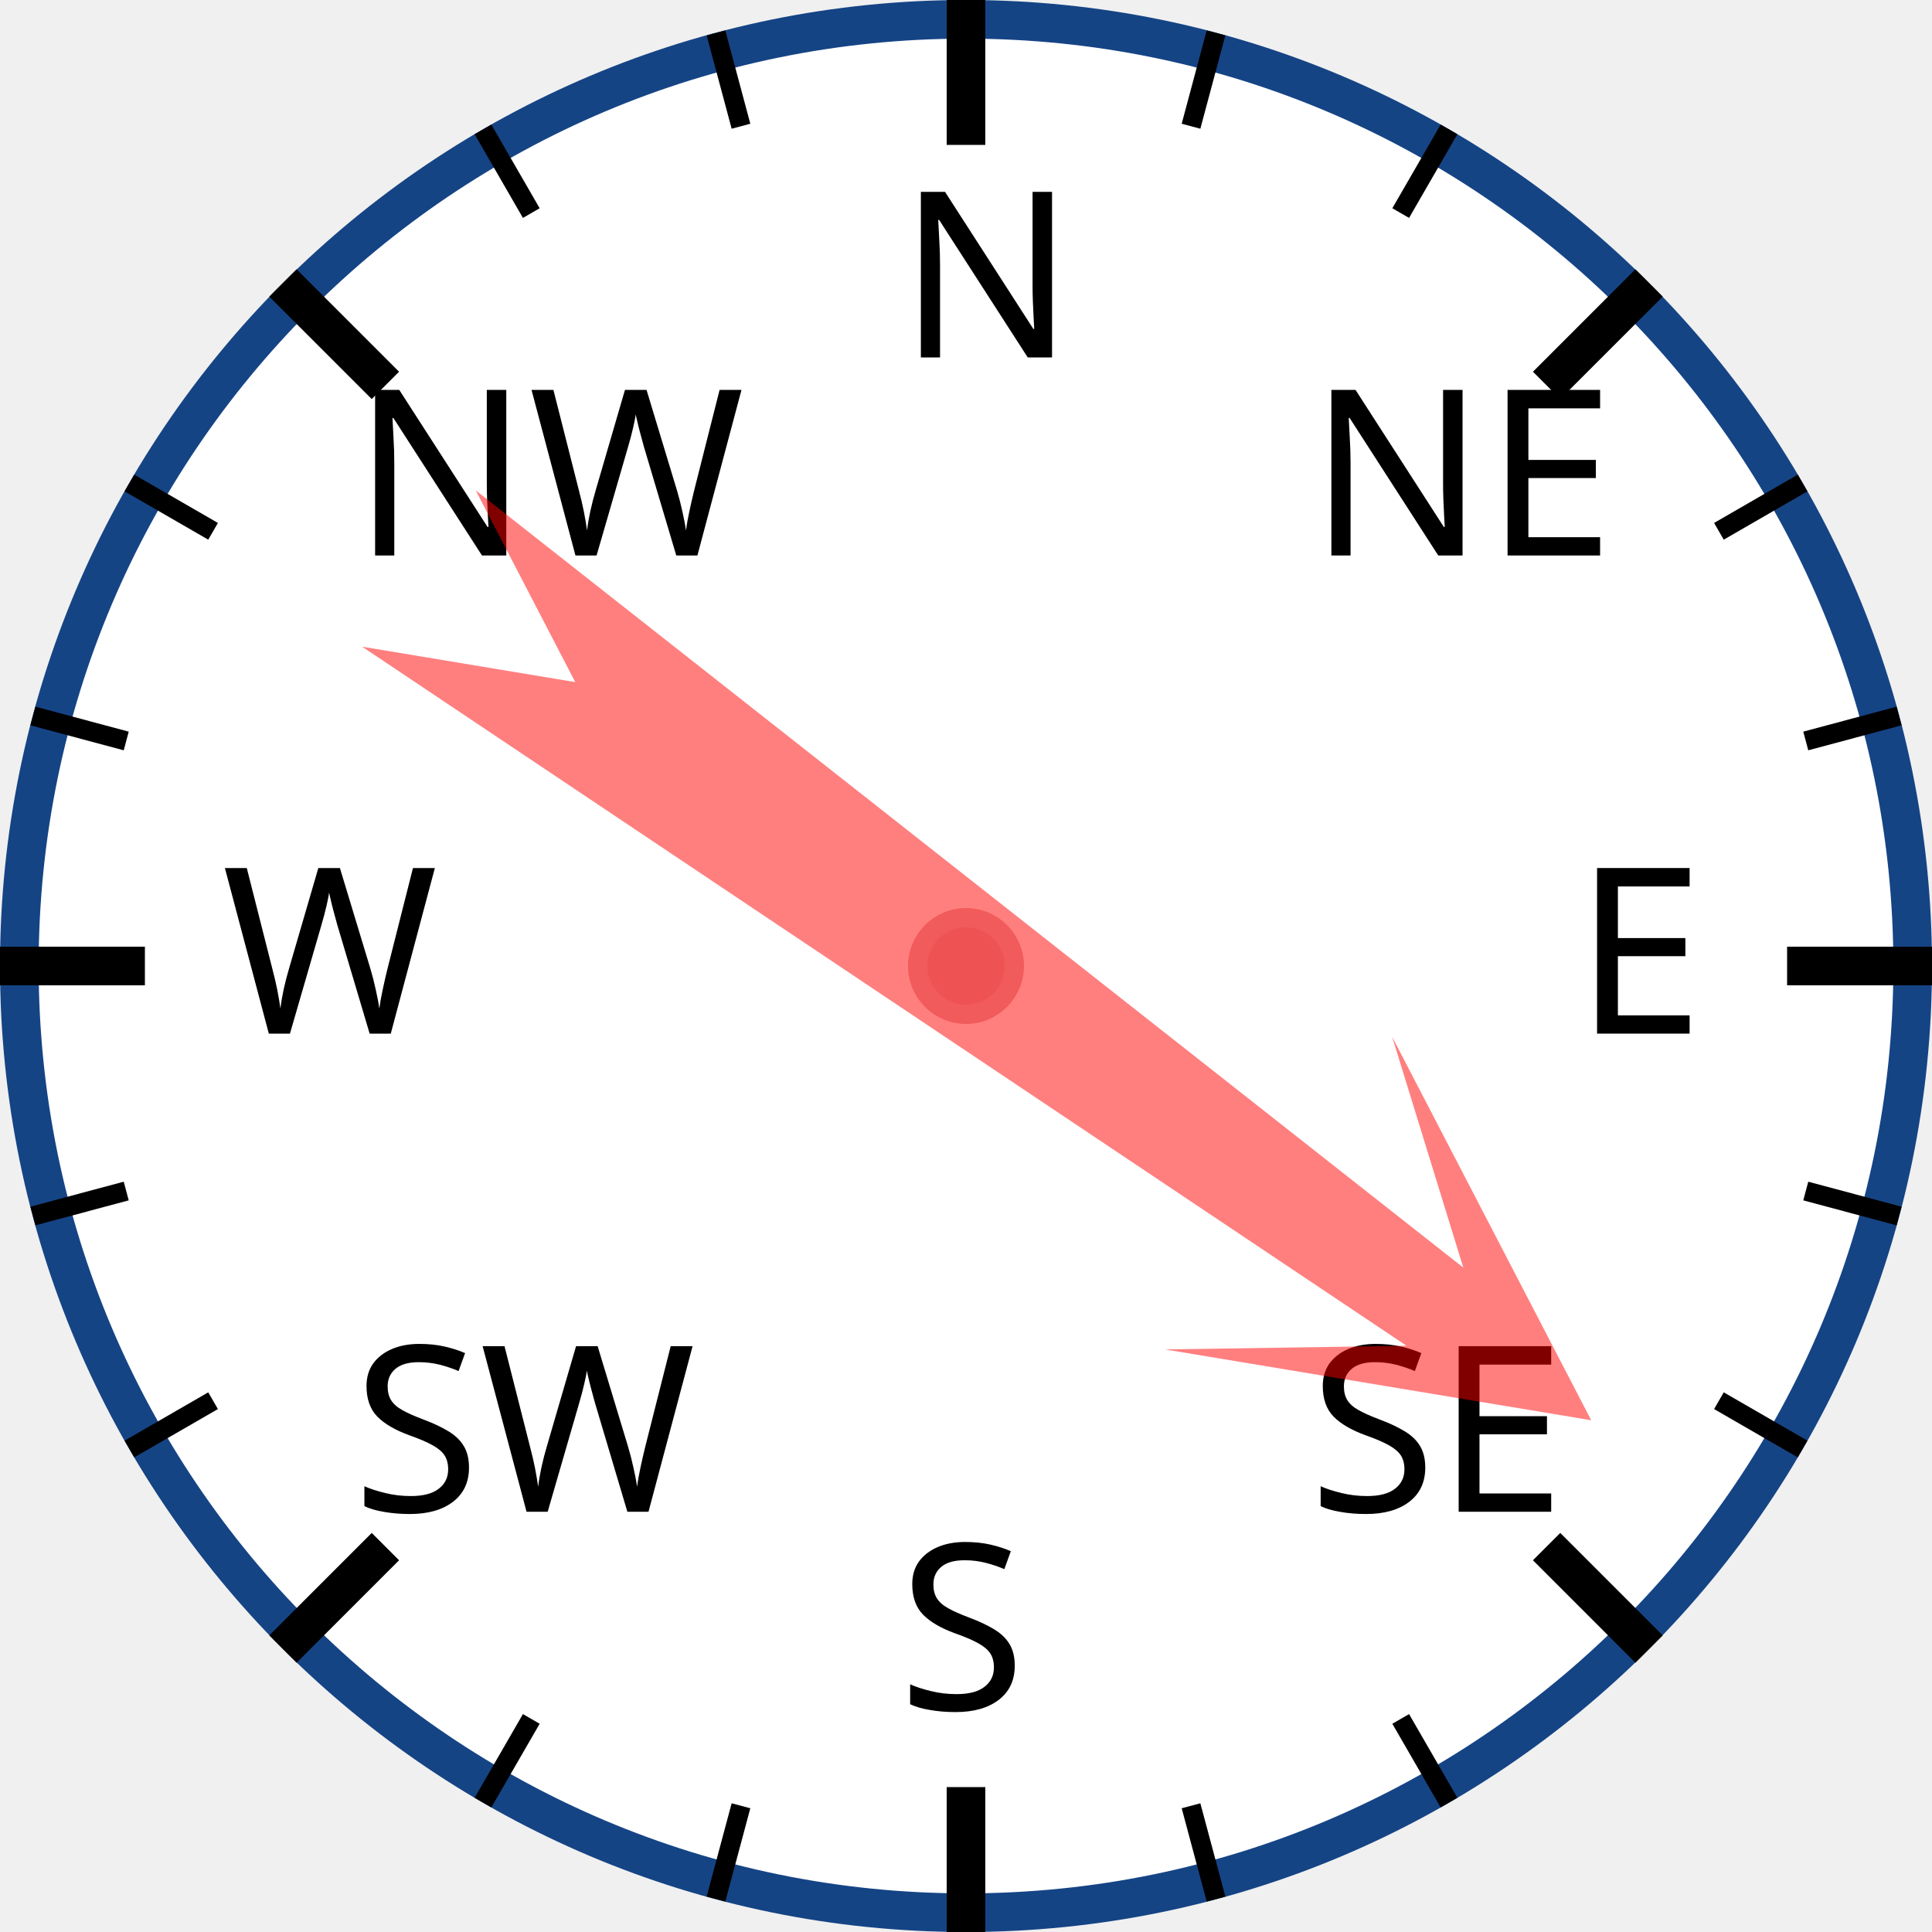
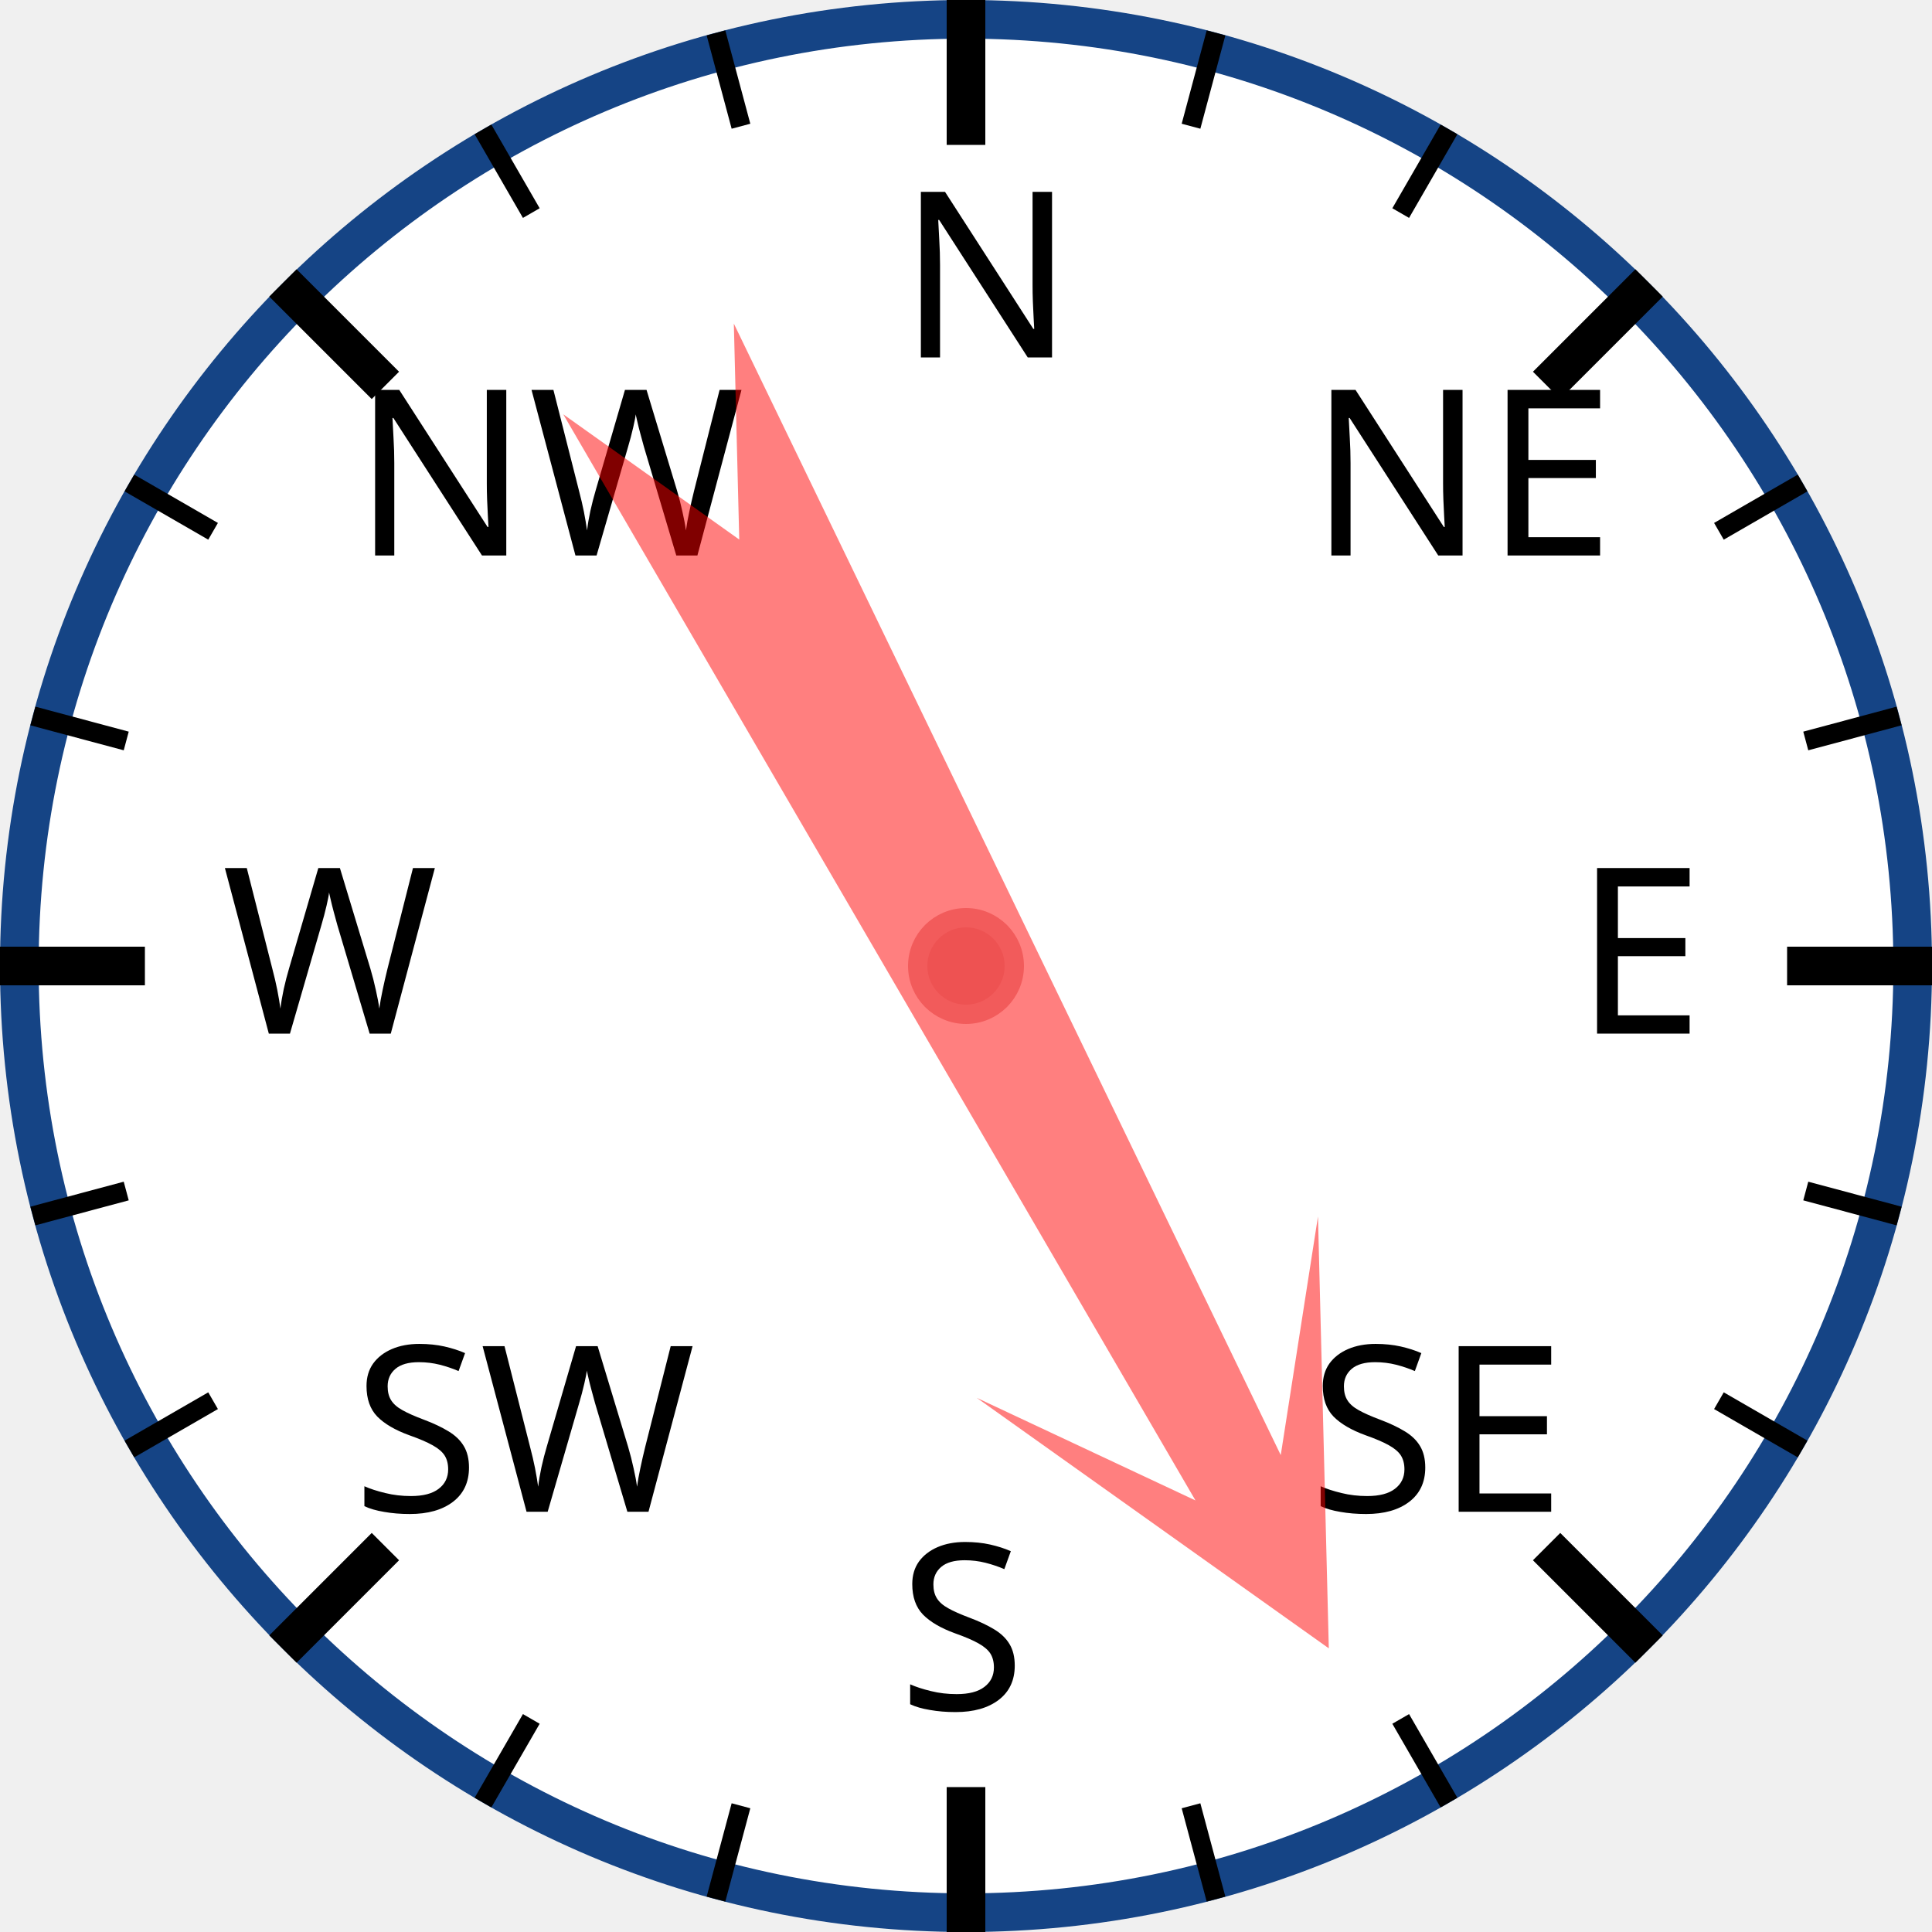
<svg xmlns="http://www.w3.org/2000/svg" width="120px" height="120px" viewBox="0 0 200 200">
  <circle cx="100" cy="100" r="98" style="fill: white; stroke: #154485; stroke-width: 4;" />
  <text x="93.0" y="37.0" style="font-family: sans-serif; font-size: 18pt;">N</text>
  <line x1="100.0" y1="0.0" x2="100.0" y2="15.0" style="stroke: black; stroke-width: 4;" />
  <line x1="74.118" y1="3.407" x2="76.706" y2="13.067" style="stroke: black; stroke-width: 2;" />
  <line x1="50" y1="13.397" x2="55" y2="22.058" style="stroke: black; stroke-width: 2;" />
  <text x="36.503" y="57.503" style="font-family: sans-serif; font-size: 18pt;">NW</text>
  <line x1="29.289" y1="29.289" x2="39.896" y2="39.896" style="stroke: black; stroke-width: 4;" />
  <line x1="13.397" y1="50" x2="22.058" y2="55" style="stroke: black; stroke-width: 2;" />
  <line x1="3.407" y1="74.118" x2="13.067" y2="76.706" style="stroke: black; stroke-width: 2;" />
  <text x="23.0" y="107.0" style="font-family: sans-serif; font-size: 18pt;">W</text>
  <line x1="0.0" y1="100.0" x2="15.0" y2="100.0" style="stroke: black; stroke-width: 4;" />
  <line x1="3.407" y1="125.882" x2="13.067" y2="123.294" style="stroke: black; stroke-width: 2;" />
  <line x1="13.397" y1="150" x2="22.058" y2="145" style="stroke: black; stroke-width: 2;" />
  <text x="36.503" y="156.497" style="font-family: sans-serif; font-size: 18pt;">SW</text>
  <line x1="29.289" y1="170.711" x2="39.896" y2="160.104" style="stroke: black; stroke-width: 4;" />
  <line x1="50" y1="186.603" x2="55" y2="177.942" style="stroke: black; stroke-width: 2;" />
  <line x1="74.118" y1="196.593" x2="76.706" y2="186.933" style="stroke: black; stroke-width: 2;" />
  <text x="93" y="177.0" style="font-family: sans-serif; font-size: 18pt;">S</text>
  <line x1="100" y1="200.0" x2="100" y2="185.0" style="stroke: black; stroke-width: 4;" />
  <line x1="125.882" y1="196.593" x2="123.294" y2="186.933" style="stroke: black; stroke-width: 2;" />
  <line x1="150.0" y1="186.603" x2="145.0" y2="177.942" style="stroke: black; stroke-width: 2;" />
  <text x="135.497" y="156.497" style="font-family: sans-serif; font-size: 18pt;">SE</text>
  <line x1="170.711" y1="170.711" x2="160.104" y2="160.104" style="stroke: black; stroke-width: 4;" />
  <line x1="186.603" y1="150" x2="177.942" y2="145" style="stroke: black; stroke-width: 2;" />
  <line x1="196.593" y1="125.882" x2="186.933" y2="123.294" style="stroke: black; stroke-width: 2;" />
  <text x="163.0" y="107" style="font-family: sans-serif; font-size: 18pt;">E</text>
  <line x1="200.0" y1="100" x2="185.0" y2="100" style="stroke: black; stroke-width: 4;" />
  <line x1="196.593" y1="74.118" x2="186.933" y2="76.706" style="stroke: black; stroke-width: 2;" />
  <line x1="186.603" y1="50" x2="177.942" y2="55" style="stroke: black; stroke-width: 2;" />
  <text x="135.497" y="57.503" style="font-family: sans-serif; font-size: 18pt;">NE</text>
  <line x1="170.711" y1="29.289" x2="160.104" y2="39.896" style="stroke: black; stroke-width: 4;" />
  <line x1="150" y1="13.397" x2="145" y2="22.058" style="stroke: black; stroke-width: 2;" />
  <line x1="125.882" y1="3.407" x2="123.294" y2="13.067" style="stroke: black; stroke-width: 2;" />
-   <polygon points="100 20 120 60 105 40 110 170 100 150 90 170 95 40 80 60" style="fill: red; fill-opacity: 0.5;" transform="rotate(126,100,100)" />
+   <polygon points="100 20 120 60 105 40 110 170 100 150 90 170 95 40 80 60" style="fill: red; fill-opacity: 0.5;" transform="rotate(152,100,100)" />
  <circle cx="100" cy="100" r="5" style="fill: #EE5252; stroke: #F25B5B; stroke-width: 2;" />
</svg>
